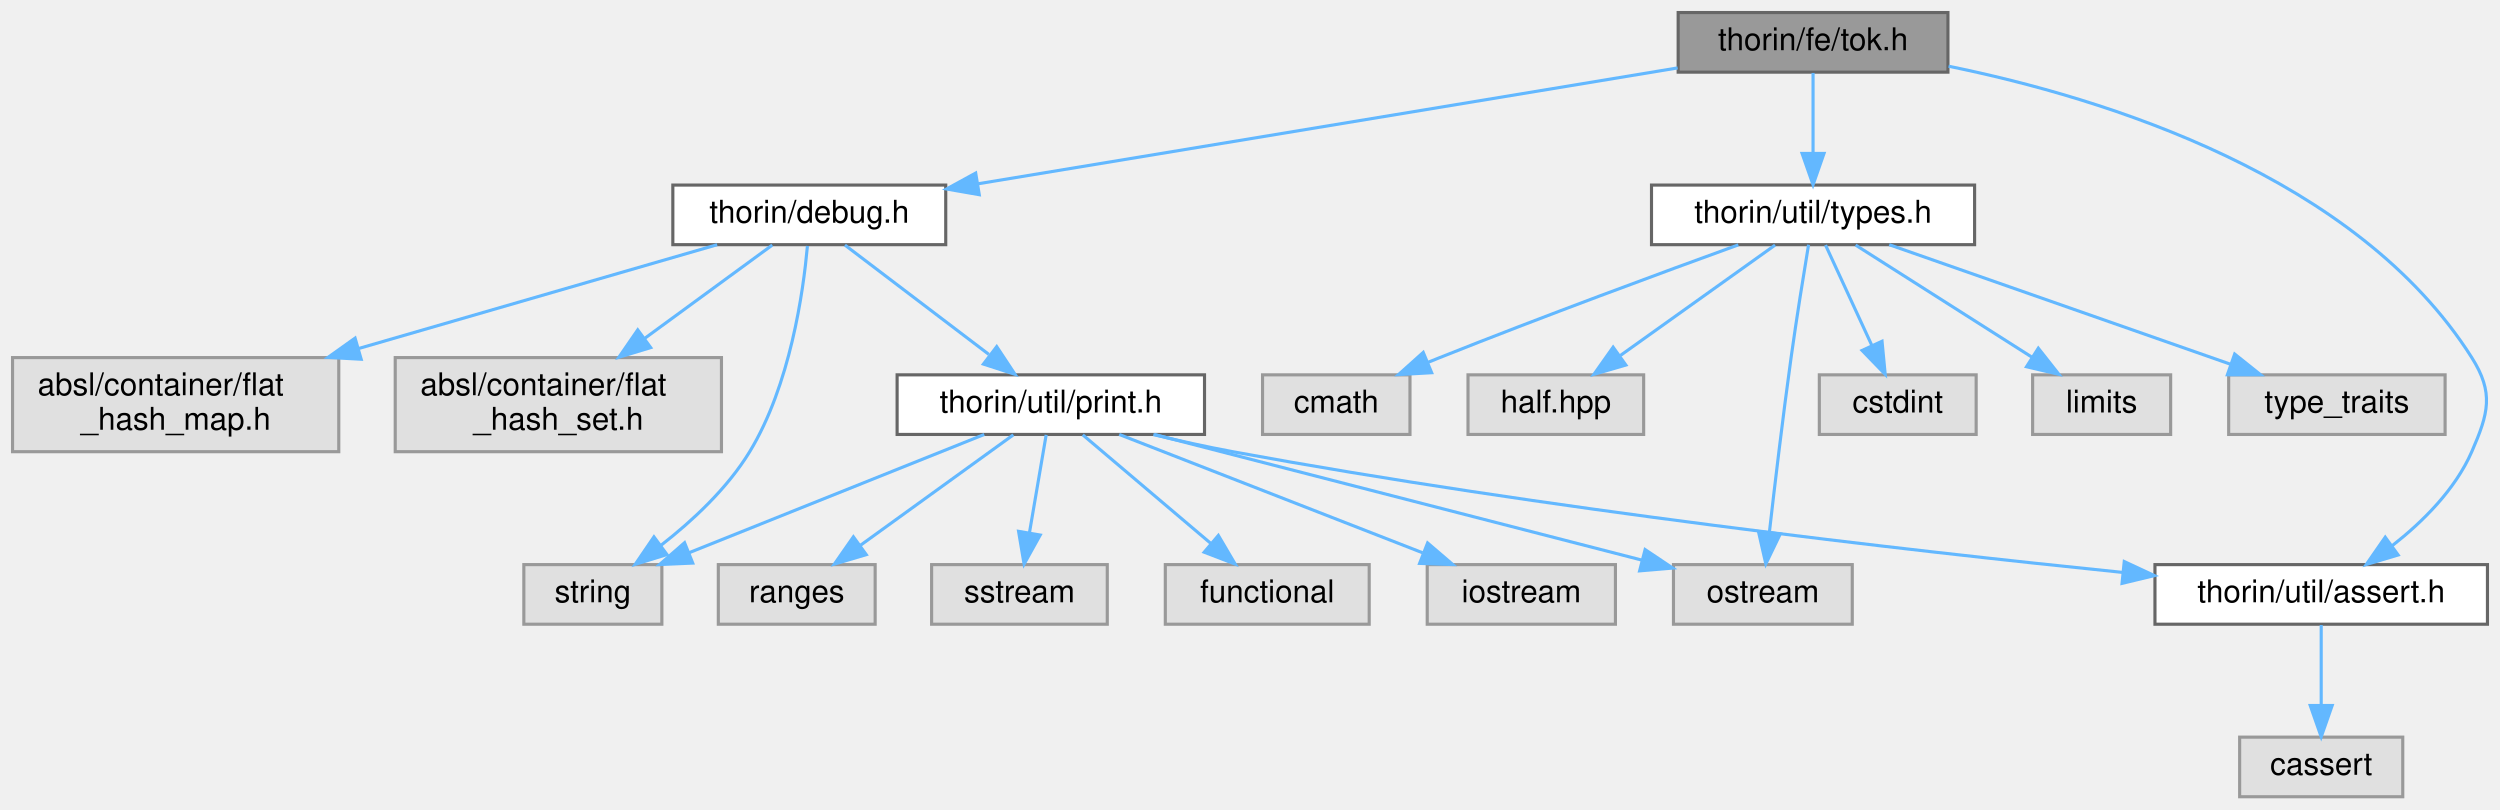
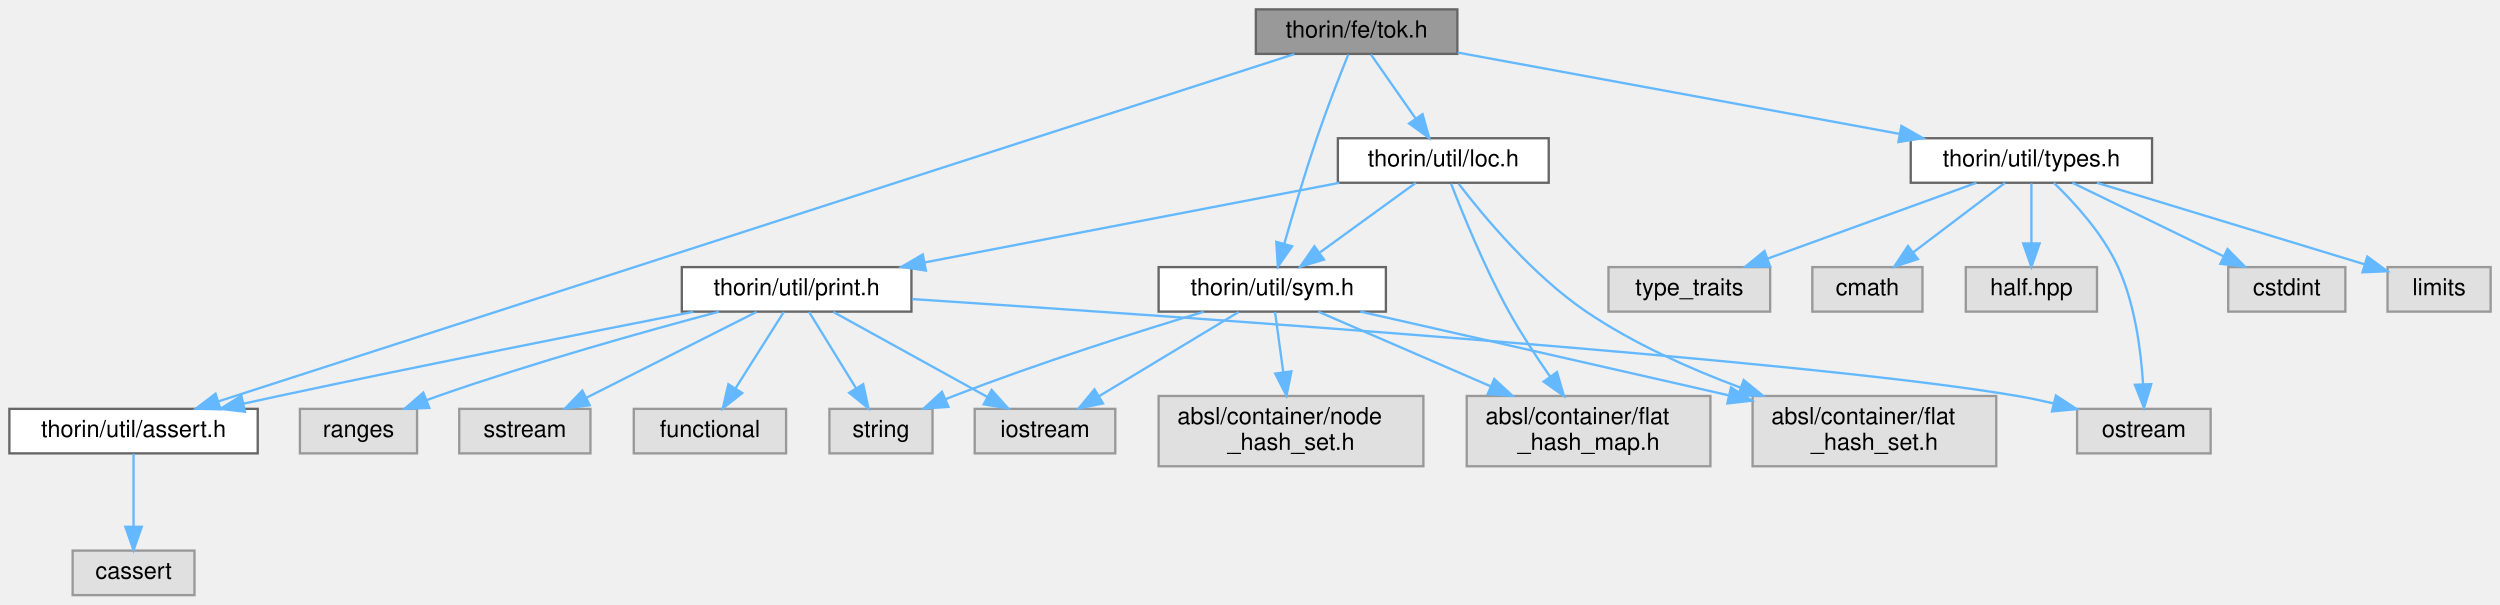
- <svg xmlns="http://www.w3.org/2000/svg" xmlns:xlink="http://www.w3.org/1999/xlink" width="797pt" height="258pt" viewBox="0.00 0.00 797.00 258.00">
+ <svg xmlns="http://www.w3.org/2000/svg" xmlns:xlink="http://www.w3.org/1999/xlink" width="1067pt" height="258pt" viewBox="0.00 0.00 1067.00 258.00">
  <g id="graph0" class="graph" transform="scale(1 1) rotate(0) translate(4 254)">
    <g id="node1" class="node">
      <g id="a_node1">
        <a xlink:title=" ">
-           <polygon fill="#999999" stroke="#666666" points="617,-250 531,-250 531,-231 617,-231 617,-250" />
-           <text text-anchor="middle" x="574" y="-238" font-family="Helvetica,sans-Serif" font-size="10.00">thorin/fe/tok.h</text>
+           <polygon fill="#999999" stroke="#666666" points="618,-250 532,-250 532,-231 618,-231 618,-250" />
+           <text text-anchor="middle" x="575" y="-238" font-family="Helvetica,sans-Serif" font-size="10.00">thorin/fe/tok.h</text>
        </a>
      </g>
    </g>
    <g id="node2" class="node">
      <g id="a_node2">
-         <a xlink:href="debug_8h.html" target="_top" xlink:title=" ">
-           <polygon fill="white" stroke="#666666" points="297.5,-195 210.5,-195 210.5,-176 297.5,-176 297.5,-195" />
-           <text text-anchor="middle" x="254" y="-183" font-family="Helvetica,sans-Serif" font-size="10.00">thorin/debug.h</text>
+         <a xlink:href="assert_8h.html" target="_top" xlink:title=" ">
+           <polygon fill="white" stroke="#666666" points="106,-79.5 0,-79.5 0,-60.5 106,-60.5 106,-79.5" />
+           <text text-anchor="middle" x="53" y="-67.5" font-family="Helvetica,sans-Serif" font-size="10.00">thorin/util/assert.h</text>
        </a>
      </g>
    </g>
    <g id="edge1" class="edge">
-       <path fill="none" stroke="#63b8ff" d="M530.84,-232.35C473.07,-222.78 370.61,-205.81 307.85,-195.42" />
-       <polygon fill="#63b8ff" stroke="#63b8ff" points="308.19,-191.93 297.75,-193.75 307.05,-198.83 308.19,-191.93" />
+       <path fill="none" stroke="#63b8ff" d="M548.4,-230.91C461.82,-202.97 188.04,-114.59 89.11,-82.66" />
+       <polygon fill="#63b8ff" stroke="#63b8ff" points="90.14,-79.31 79.55,-79.57 87.99,-85.97 90.14,-79.31" />
+     </g>
+     <g id="node4" class="node">
+       <g id="a_node4">
+         <a xlink:href="loc_8h.html" target="_top" xlink:title=" ">
+           <polygon fill="white" stroke="#666666" points="657,-195 567,-195 567,-176 657,-176 657,-195" />
+           <text text-anchor="middle" x="612" y="-183" font-family="Helvetica,sans-Serif" font-size="10.00">thorin/util/loc.h</text>
+         </a>
+       </g>
+     </g>
+     <g id="edge3" class="edge">
+       <path fill="none" stroke="#63b8ff" d="M581.11,-230.75C586.28,-223.34 593.85,-212.5 600.19,-203.41" />
+       <polygon fill="#63b8ff" stroke="#63b8ff" points="603.15,-205.29 606,-195.09 597.41,-201.29 603.15,-205.29" />
+     </g>
+     <g id="node14" class="node">
+       <g id="a_node14">
+         <a xlink:href="sym_8h.html" target="_top" xlink:title=" ">
+           <polygon fill="white" stroke="#666666" points="587.5,-140 490.5,-140 490.5,-121 587.5,-121 587.5,-140" />
+           <text text-anchor="middle" x="539" y="-128" font-family="Helvetica,sans-Serif" font-size="10.00">thorin/util/sym.h</text>
+         </a>
+       </g>
+     </g>
+     <g id="edge20" class="edge">
+       <path fill="none" stroke="#63b8ff" d="M571.42,-230.71C567.84,-221.78 562.26,-207.53 558,-195 552.9,-180 547.79,-162.77 544.16,-150.05" />
+       <polygon fill="#63b8ff" stroke="#63b8ff" points="547.46,-148.87 541.38,-140.19 540.72,-150.77 547.46,-148.87" />
+     </g>
+     <g id="node16" class="node">
+       <g id="a_node16">
+         <a xlink:href="types_8h.html" target="_top" xlink:title=" ">
+           <polygon fill="white" stroke="#666666" points="914.5,-195 811.5,-195 811.5,-176 914.5,-176 914.5,-195" />
+           <text text-anchor="middle" x="863" y="-183" font-family="Helvetica,sans-Serif" font-size="10.00">thorin/util/types.h</text>
+         </a>
+       </g>
+     </g>
+     <g id="edge21" class="edge">
+       <path fill="none" stroke="#63b8ff" d="M618.12,-231.57C668.34,-222.32 751.48,-207.02 806.74,-196.85" />
+       <polygon fill="#63b8ff" stroke="#63b8ff" points="807.52,-200.27 816.72,-195.02 806.25,-193.38 807.52,-200.27" />
+     </g>
+     <g id="node3" class="node">
+       <g id="a_node3">
+         <a xlink:title=" ">
+           <polygon fill="#e0e0e0" stroke="#999999" points="79,-19 27,-19 27,0 79,0 79,-19" />
+           <text text-anchor="middle" x="53" y="-7" font-family="Helvetica,sans-Serif" font-size="10.00">cassert</text>
+         </a>
+       </g>
+     </g>
+     <g id="edge2" class="edge">
+       <path fill="none" stroke="#63b8ff" d="M53,-60.37C53,-52.25 53,-39.81 53,-29.39" />
+       <polygon fill="#63b8ff" stroke="#63b8ff" points="56.5,-29.17 53,-19.17 49.5,-29.17 56.5,-29.17" />
+     </g>
+     <g id="node5" class="node">
+       <g id="a_node5">
+         <a xlink:title=" ">
+           <polygon fill="#e0e0e0" stroke="#999999" points="726,-85 622,-85 622,-55 726,-55 726,-85" />
+           <text text-anchor="start" x="630" y="-73" font-family="Helvetica,sans-Serif" font-size="10.00">absl/container/flat</text>
+           <text text-anchor="middle" x="674" y="-62" font-family="Helvetica,sans-Serif" font-size="10.00">_hash_map.h</text>
+         </a>
+       </g>
+     </g>
+     <g id="edge4" class="edge">
+       <path fill="none" stroke="#63b8ff" d="M615.32,-175.63C620.13,-163.13 629.6,-139.76 640,-121 645.21,-111.6 651.7,-101.71 657.6,-93.24" />
+       <polygon fill="#63b8ff" stroke="#63b8ff" points="660.52,-95.18 663.47,-85 654.82,-91.12 660.52,-95.18" />
+     </g>
+     <g id="node6" class="node">
+       <g id="a_node6">
+         <a xlink:title=" ">
+           <polygon fill="#e0e0e0" stroke="#999999" points="848,-85 744,-85 744,-55 848,-55 848,-85" />
+           <text text-anchor="start" x="752" y="-73" font-family="Helvetica,sans-Serif" font-size="10.00">absl/container/flat</text>
+           <text text-anchor="middle" x="796" y="-62" font-family="Helvetica,sans-Serif" font-size="10.00">_hash_set.h</text>
+         </a>
+       </g>
+     </g>
+     <g id="edge5" class="edge">
+       <path fill="none" stroke="#63b8ff" d="M618.57,-175.56C628.86,-162.12 649.97,-136.61 673,-121 693.03,-107.42 717.31,-96.57 738.99,-88.5" />
+       <polygon fill="#63b8ff" stroke="#63b8ff" points="740.21,-91.78 748.42,-85.09 737.83,-85.2 740.21,-91.78" />
+     </g>
+     <g id="node7" class="node">
+       <g id="a_node7">
+         <a xlink:href="print_8h.html" target="_top" xlink:title=" ">
+           <polygon fill="white" stroke="#666666" points="385,-140 287,-140 287,-121 385,-121 385,-140" />
+           <text text-anchor="middle" x="336" y="-128" font-family="Helvetica,sans-Serif" font-size="10.00">thorin/util/print.h</text>
+         </a>
+       </g>
+     </g>
+     <g id="edge6" class="edge">
+       <path fill="none" stroke="#63b8ff" d="M567.66,-175.98C519.51,-166.74 442.58,-151.97 390.71,-142.01" />
+       <polygon fill="#63b8ff" stroke="#63b8ff" points="391.17,-138.53 380.69,-140.08 389.85,-145.41 391.17,-138.53" />
+     </g>
+     <g id="edge14" class="edge">
+       <path fill="none" stroke="#63b8ff" d="M600.27,-175.98C589.27,-168 572.58,-155.88 559.4,-146.31" />
+       <polygon fill="#63b8ff" stroke="#63b8ff" points="561.09,-143.21 550.94,-140.17 556.98,-148.88 561.09,-143.21" />
+     </g>
+     <g id="edge13" class="edge">
+       <path fill="none" stroke="#63b8ff" d="M291.91,-120.94C247.26,-112.19 176.24,-98.08 115,-85 110.07,-83.95 104.92,-82.82 99.79,-81.69" />
+       <polygon fill="#63b8ff" stroke="#63b8ff" points="100.54,-78.27 90.02,-79.51 99.01,-85.1 100.54,-78.27" />
+     </g>
+     <g id="node8" class="node">
+       <g id="a_node8">
+         <a xlink:title=" ">
+           <polygon fill="#e0e0e0" stroke="#999999" points="331.5,-79.5 266.5,-79.5 266.5,-60.5 331.5,-60.5 331.5,-79.5" />
+           <text text-anchor="middle" x="299" y="-67.5" font-family="Helvetica,sans-Serif" font-size="10.00">functional</text>
+         </a>
+       </g>
+     </g>
+     <g id="edge7" class="edge">
+       <path fill="none" stroke="#63b8ff" d="M330.54,-120.87C325.13,-112.31 316.69,-98.97 309.9,-88.24" />
+       <polygon fill="#63b8ff" stroke="#63b8ff" points="312.79,-86.25 304.48,-79.67 306.87,-89.99 312.79,-86.25" />
+     </g>
+     <g id="node9" class="node">
+       <g id="a_node9">
+         <a xlink:title=" ">
+           <polygon fill="#e0e0e0" stroke="#999999" points="472,-79.5 412,-79.5 412,-60.5 472,-60.5 472,-79.5" />
+           <text text-anchor="middle" x="442" y="-67.5" font-family="Helvetica,sans-Serif" font-size="10.00">iostream</text>
+         </a>
+       </g>
+     </g>
+     <g id="edge8" class="edge">
+       <path fill="none" stroke="#63b8ff" d="M351.64,-120.87C368.94,-111.32 397.05,-95.81 417.33,-84.62" />
+       <polygon fill="#63b8ff" stroke="#63b8ff" points="419.23,-87.56 426.3,-79.67 415.85,-81.43 419.23,-87.56" />
+     </g>
+     <g id="node10" class="node">
+       <g id="a_node10">
+         <a xlink:title=" ">
+           <polygon fill="#e0e0e0" stroke="#999999" points="939.5,-79.5 882.5,-79.5 882.5,-60.5 939.5,-60.5 939.5,-79.5" />
+           <text text-anchor="middle" x="911" y="-67.5" font-family="Helvetica,sans-Serif" font-size="10.00">ostream</text>
+         </a>
+       </g>
+     </g>
+     <g id="edge9" class="edge">
+       <path fill="none" stroke="#63b8ff" d="M385.36,-126.35C497.18,-119.04 767.07,-100.38 857,-85 862.06,-84.13 867.34,-83.03 872.53,-81.81" />
+       <polygon fill="#63b8ff" stroke="#63b8ff" points="873.46,-85.19 882.33,-79.39 871.78,-78.4 873.46,-85.19" />
+     </g>
+     <g id="node11" class="node">
+       <g id="a_node11">
+         <a xlink:title=" ">
+           <polygon fill="#e0e0e0" stroke="#999999" points="174,-79.5 124,-79.5 124,-60.5 174,-60.5 174,-79.5" />
+           <text text-anchor="middle" x="149" y="-67.5" font-family="Helvetica,sans-Serif" font-size="10.00">ranges</text>
+         </a>
+       </g>
+     </g>
+     <g id="edge10" class="edge">
+       <path fill="none" stroke="#63b8ff" d="M302.85,-120.96C271.63,-112.67 223.73,-99.26 183,-85 181.38,-84.43 179.73,-83.83 178.07,-83.21" />
+       <polygon fill="#63b8ff" stroke="#63b8ff" points="179.23,-79.9 168.64,-79.51 176.67,-86.42 179.23,-79.9" />
    </g>
    <g id="node12" class="node">
      <g id="a_node12">
-         <a xlink:href="assert_8h.html" target="_top" xlink:title=" ">
-           <polygon fill="white" stroke="#666666" points="789,-74 683,-74 683,-55 789,-55 789,-74" />
-           <text text-anchor="middle" x="736" y="-62" font-family="Helvetica,sans-Serif" font-size="10.00">thorin/util/assert.h</text>
-         </a>
-       </g>
-     </g>
-     <g id="edge14" class="edge">
-       <path fill="none" stroke="#63b8ff" d="M617.2,-232.89C667.23,-222.67 747.44,-197.79 784,-140 791.13,-128.73 789.33,-122.22 784,-110 778.73,-97.92 768.37,-87.65 758.63,-80.03" />
-       <polygon fill="#63b8ff" stroke="#63b8ff" points="760.52,-77.07 750.37,-74.04 756.41,-82.74 760.52,-77.07" />
-     </g>
-     <g id="node14" class="node">
-       <g id="a_node14">
-         <a xlink:href="types_8h.html" target="_top" xlink:title=" ">
-           <polygon fill="white" stroke="#666666" points="625.5,-195 522.5,-195 522.5,-176 625.5,-176 625.5,-195" />
-           <text text-anchor="middle" x="574" y="-183" font-family="Helvetica,sans-Serif" font-size="10.00">thorin/util/types.h</text>
-         </a>
-       </g>
-     </g>
-     <g id="edge15" class="edge">
-       <path fill="none" stroke="#63b8ff" d="M574,-230.75C574,-223.8 574,-213.85 574,-205.13" />
-       <polygon fill="#63b8ff" stroke="#63b8ff" points="577.5,-205.09 574,-195.09 570.5,-205.09 577.5,-205.09" />
-     </g>
-     <g id="node3" class="node">
-       <g id="a_node3">
-         <a xlink:title=" ">
-           <polygon fill="#e0e0e0" stroke="#999999" points="207,-74 163,-74 163,-55 207,-55 207,-74" />
-           <text text-anchor="middle" x="185" y="-62" font-family="Helvetica,sans-Serif" font-size="10.00">string</text>
-         </a>
-       </g>
-     </g>
-     <g id="edge2" class="edge">
-       <path fill="none" stroke="#63b8ff" d="M253.41,-175.59C252.09,-160.93 247.91,-131.21 235,-110 227.9,-98.33 216.78,-87.99 206.82,-80.23" />
-       <polygon fill="#63b8ff" stroke="#63b8ff" points="208.63,-77.21 198.51,-74.09 204.48,-82.85 208.63,-77.21" />
-     </g>
-     <g id="node4" class="node">
-       <g id="a_node4">
-         <a xlink:title=" ">
-           <polygon fill="#e0e0e0" stroke="#999999" points="104,-140 0,-140 0,-110 104,-110 104,-140" />
-           <text text-anchor="start" x="8" y="-128" font-family="Helvetica,sans-Serif" font-size="10.00">absl/container/flat</text>
-           <text text-anchor="middle" x="52" y="-117" font-family="Helvetica,sans-Serif" font-size="10.00">_hash_map.h</text>
-         </a>
-       </g>
-     </g>
-     <g id="edge3" class="edge">
-       <path fill="none" stroke="#63b8ff" d="M224.63,-175.99C194.79,-167.35 147.79,-153.74 110.35,-142.9" />
-       <polygon fill="#63b8ff" stroke="#63b8ff" points="111.14,-139.48 100.56,-140.06 109.2,-146.21 111.14,-139.48" />
-     </g>
-     <g id="node5" class="node">
-       <g id="a_node5">
-         <a xlink:title=" ">
-           <polygon fill="#e0e0e0" stroke="#999999" points="226,-140 122,-140 122,-110 226,-110 226,-140" />
-           <text text-anchor="start" x="130" y="-128" font-family="Helvetica,sans-Serif" font-size="10.00">absl/container/flat</text>
-           <text text-anchor="middle" x="174" y="-117" font-family="Helvetica,sans-Serif" font-size="10.00">_hash_set.h</text>
-         </a>
-       </g>
-     </g>
-     <g id="edge4" class="edge">
-       <path fill="none" stroke="#63b8ff" d="M242.2,-175.87C231.54,-168.08 215.46,-156.32 201.59,-146.17" />
-       <polygon fill="#63b8ff" stroke="#63b8ff" points="203.44,-143.19 193.3,-140.11 199.31,-148.84 203.44,-143.19" />
-     </g>
-     <g id="node6" class="node">
-       <g id="a_node6">
-         <a xlink:href="print_8h.html" target="_top" xlink:title=" ">
-           <polygon fill="white" stroke="#666666" points="380,-134.5 282,-134.5 282,-115.5 380,-115.5 380,-134.5" />
-           <text text-anchor="middle" x="331" y="-122.5" font-family="Helvetica,sans-Serif" font-size="10.00">thorin/util/print.h</text>
-         </a>
-       </g>
-     </g>
-     <g id="edge5" class="edge">
-       <path fill="none" stroke="#63b8ff" d="M265.36,-175.87C277.42,-166.71 296.7,-152.06 311.25,-141.01" />
-       <polygon fill="#63b8ff" stroke="#63b8ff" points="313.75,-143.5 319.59,-134.67 309.51,-137.93 313.75,-143.5" />
+         <a xlink:title=" ">
+           <polygon fill="#e0e0e0" stroke="#999999" points="248,-79.5 192,-79.5 192,-60.5 248,-60.5 248,-79.5" />
+           <text text-anchor="middle" x="220" y="-67.5" font-family="Helvetica,sans-Serif" font-size="10.00">sstream</text>
+         </a>
+       </g>
    </g>
    <g id="edge11" class="edge">
-       <path fill="none" stroke="#63b8ff" d="M309.77,-115.49C285.01,-105.57 243.88,-89.09 215.65,-77.78" />
-       <polygon fill="#63b8ff" stroke="#63b8ff" points="216.84,-74.49 206.26,-74.02 214.24,-80.99 216.84,-74.49" />
-     </g>
-     <g id="node7" class="node">
-       <g id="a_node7">
-         <a xlink:title=" ">
-           <polygon fill="#e0e0e0" stroke="#999999" points="432.5,-74 367.5,-74 367.5,-55 432.5,-55 432.5,-74" />
-           <text text-anchor="middle" x="400" y="-62" font-family="Helvetica,sans-Serif" font-size="10.00">functional</text>
-         </a>
-       </g>
-     </g>
-     <g id="edge6" class="edge">
-       <path fill="none" stroke="#63b8ff" d="M341.18,-115.37C351.88,-106.3 368.94,-91.84 381.93,-80.82" />
-       <polygon fill="#63b8ff" stroke="#63b8ff" points="384.41,-83.3 389.78,-74.17 379.89,-77.96 384.41,-83.3" />
-     </g>
-     <g id="node8" class="node">
-       <g id="a_node8">
-         <a xlink:title=" ">
-           <polygon fill="#e0e0e0" stroke="#999999" points="511,-74 451,-74 451,-55 511,-55 511,-74" />
-           <text text-anchor="middle" x="481" y="-62" font-family="Helvetica,sans-Serif" font-size="10.00">iostream</text>
-         </a>
-       </g>
-     </g>
-     <g id="edge7" class="edge">
-       <path fill="none" stroke="#63b8ff" d="M352.81,-115.49C378.25,-105.57 420.51,-89.09 449.51,-77.78" />
-       <polygon fill="#63b8ff" stroke="#63b8ff" points="451.12,-80.91 459.16,-74.02 448.57,-74.39 451.12,-80.91" />
-     </g>
-     <g id="node9" class="node">
-       <g id="a_node9">
-         <a xlink:title=" ">
-           <polygon fill="#e0e0e0" stroke="#999999" points="586.5,-74 529.5,-74 529.5,-55 586.5,-55 586.5,-74" />
-           <text text-anchor="middle" x="558" y="-62" font-family="Helvetica,sans-Serif" font-size="10.00">ostream</text>
-         </a>
-       </g>
-     </g>
-     <g id="edge8" class="edge">
-       <path fill="none" stroke="#63b8ff" d="M364.01,-115.49C405.3,-104.85 475.89,-86.66 519.57,-75.4" />
-       <polygon fill="#63b8ff" stroke="#63b8ff" points="520.46,-78.79 529.27,-72.9 518.71,-72.01 520.46,-78.79" />
-     </g>
-     <g id="node10" class="node">
-       <g id="a_node10">
-         <a xlink:title=" ">
-           <polygon fill="#e0e0e0" stroke="#999999" points="275,-74 225,-74 225,-55 275,-55 275,-74" />
-           <text text-anchor="middle" x="250" y="-62" font-family="Helvetica,sans-Serif" font-size="10.00">ranges</text>
-         </a>
-       </g>
-     </g>
-     <g id="edge9" class="edge">
-       <path fill="none" stroke="#63b8ff" d="M319.05,-115.37C306.25,-106.12 285.7,-91.28 270.35,-80.19" />
-       <polygon fill="#63b8ff" stroke="#63b8ff" points="272.16,-77.18 262,-74.17 268.06,-82.86 272.16,-77.18" />
-     </g>
-     <g id="node11" class="node">
-       <g id="a_node11">
-         <a xlink:title=" ">
-           <polygon fill="#e0e0e0" stroke="#999999" points="349,-74 293,-74 293,-55 349,-55 349,-74" />
-           <text text-anchor="middle" x="321" y="-62" font-family="Helvetica,sans-Serif" font-size="10.00">sstream</text>
-         </a>
-       </g>
-     </g>
-     <g id="edge10" class="edge">
-       <path fill="none" stroke="#63b8ff" d="M329.52,-115.37C328.12,-107.16 325.96,-94.54 324.17,-84.05" />
-       <polygon fill="#63b8ff" stroke="#63b8ff" points="327.62,-83.43 322.48,-74.17 320.72,-84.61 327.62,-83.43" />
-     </g>
-     <g id="edge12" class="edge">
-       <path fill="none" stroke="#63b8ff" d="M363.69,-115.45C371.91,-113.48 380.75,-111.52 389,-110 487.49,-91.85 603.06,-78.62 672.85,-71.5" />
-       <polygon fill="#63b8ff" stroke="#63b8ff" points="673.21,-74.98 682.81,-70.5 672.51,-68.02 673.21,-74.98" />
+       <path fill="none" stroke="#63b8ff" d="M318.88,-120.87C299.78,-111.23 268.63,-95.53 246.4,-84.31" />
+       <polygon fill="#63b8ff" stroke="#63b8ff" points="247.69,-81.05 237.19,-79.67 244.54,-87.3 247.69,-81.05" />
    </g>
    <g id="node13" class="node">
      <g id="a_node13">
        <a xlink:title=" ">
-           <polygon fill="#e0e0e0" stroke="#999999" points="762,-19 710,-19 710,0 762,0 762,-19" />
-           <text text-anchor="middle" x="736" y="-7" font-family="Helvetica,sans-Serif" font-size="10.00">cassert</text>
-         </a>
-       </g>
-     </g>
-     <g id="edge13" class="edge">
-       <path fill="none" stroke="#63b8ff" d="M736,-54.75C736,-47.8 736,-37.85 736,-29.13" />
-       <polygon fill="#63b8ff" stroke="#63b8ff" points="739.5,-29.09 736,-19.09 732.5,-29.09 739.5,-29.09" />
+           <polygon fill="#e0e0e0" stroke="#999999" points="394,-79.5 350,-79.5 350,-60.5 394,-60.5 394,-79.5" />
+           <text text-anchor="middle" x="372" y="-67.5" font-family="Helvetica,sans-Serif" font-size="10.00">string</text>
+         </a>
+       </g>
+     </g>
+     <g id="edge12" class="edge">
+       <path fill="none" stroke="#63b8ff" d="M341.31,-120.87C346.58,-112.31 354.79,-98.97 361.39,-88.24" />
+       <polygon fill="#63b8ff" stroke="#63b8ff" points="364.41,-90.02 366.67,-79.67 358.44,-86.35 364.41,-90.02" />
+     </g>
+     <g id="edge17" class="edge">
+       <path fill="none" stroke="#63b8ff" d="M558.63,-120.99C577.8,-112.68 607.6,-99.78 632.1,-89.16" />
+       <polygon fill="#63b8ff" stroke="#63b8ff" points="633.76,-92.25 641.54,-85.06 630.98,-85.83 633.76,-92.25" />
    </g>
    <g id="edge18" class="edge">
-       <path fill="none" stroke="#63b8ff" d="M572.57,-175.98C571.08,-167.04 568.74,-152.55 567,-140 564.37,-121.08 561.8,-99.39 560.08,-84.32" />
-       <polygon fill="#63b8ff" stroke="#63b8ff" points="563.55,-83.78 558.95,-74.23 556.59,-84.56 563.55,-83.78" />
+       <path fill="none" stroke="#63b8ff" d="M576.58,-121C613.96,-112.53 673.22,-99.09 733.66,-85.3" />
+       <polygon fill="#63b8ff" stroke="#63b8ff" points="734.79,-88.64 743.76,-83 733.23,-81.81 734.79,-88.64" />
+     </g>
+     <g id="edge15" class="edge">
+       <path fill="none" stroke="#63b8ff" d="M524.69,-120.87C509,-111.41 483.6,-96.09 465.09,-84.92" />
+       <polygon fill="#63b8ff" stroke="#63b8ff" points="466.74,-81.83 456.37,-79.67 463.13,-87.83 466.74,-81.83" />
+     </g>
+     <g id="edge16" class="edge">
+       <path fill="none" stroke="#63b8ff" d="M509.76,-120.93C482,-112.57 439.25,-99.07 403,-85 401.82,-84.54 400.63,-84.07 399.42,-83.57" />
+       <polygon fill="#63b8ff" stroke="#63b8ff" points="400.79,-80.35 390.22,-79.62 398.03,-86.78 400.79,-80.35" />
    </g>
    <g id="node15" class="node">
      <g id="a_node15">
        <a xlink:title=" ">
-           <polygon fill="#e0e0e0" stroke="#999999" points="626,-134.5 576,-134.5 576,-115.5 626,-115.5 626,-134.5" />
-           <text text-anchor="middle" x="601" y="-122.5" font-family="Helvetica,sans-Serif" font-size="10.00">cstdint</text>
-         </a>
-       </g>
-     </g>
-     <g id="edge16" class="edge">
-       <path fill="none" stroke="#63b8ff" d="M577.98,-175.87C581.85,-167.49 587.84,-154.51 592.74,-143.89" />
-       <polygon fill="#63b8ff" stroke="#63b8ff" points="595.99,-145.21 597,-134.67 589.63,-142.28 595.99,-145.21" />
-     </g>
-     <g id="node16" class="node">
-       <g id="a_node16">
-         <a xlink:title=" ">
-           <polygon fill="#e0e0e0" stroke="#999999" points="688,-134.5 644,-134.5 644,-115.5 688,-115.5 688,-134.5" />
-           <text text-anchor="middle" x="666" y="-122.5" font-family="Helvetica,sans-Serif" font-size="10.00">limits</text>
-         </a>
-       </g>
-     </g>
-     <g id="edge17" class="edge">
-       <path fill="none" stroke="#63b8ff" d="M587.57,-175.87C602.39,-166.45 626.33,-151.23 643.86,-140.08" />
-       <polygon fill="#63b8ff" stroke="#63b8ff" points="645.81,-142.99 652.37,-134.67 642.05,-137.08 645.81,-142.99" />
+           <polygon fill="#e0e0e0" stroke="#999999" points="603.5,-85 490.5,-85 490.5,-55 603.5,-55 603.5,-85" />
+           <text text-anchor="start" x="498.5" y="-73" font-family="Helvetica,sans-Serif" font-size="10.00">absl/container/node</text>
+           <text text-anchor="middle" x="547" y="-62" font-family="Helvetica,sans-Serif" font-size="10.00">_hash_set.h</text>
+         </a>
+       </g>
+     </g>
+     <g id="edge19" class="edge">
+       <path fill="none" stroke="#63b8ff" d="M540.18,-120.87C541.11,-114.11 542.44,-104.35 543.68,-95.26" />
+       <polygon fill="#63b8ff" stroke="#63b8ff" points="547.18,-95.5 545.07,-85.11 540.25,-94.55 547.18,-95.5" />
+     </g>
+     <g id="edge24" class="edge">
+       <path fill="none" stroke="#63b8ff" d="M872.56,-175.97C881.2,-167.68 893.53,-154.27 900,-140 907.2,-124.14 909.78,-104.36 910.66,-90.05" />
+       <polygon fill="#63b8ff" stroke="#63b8ff" points="914.16,-90.05 911.06,-79.92 907.17,-89.78 914.16,-90.05" />
    </g>
    <g id="node17" class="node">
      <g id="a_node17">
        <a xlink:title=" ">
-           <polygon fill="#e0e0e0" stroke="#999999" points="775.5,-134.5 706.5,-134.5 706.5,-115.5 775.5,-115.5 775.5,-134.5" />
-           <text text-anchor="middle" x="741" y="-122.5" font-family="Helvetica,sans-Serif" font-size="10.00">type_traits</text>
-         </a>
-       </g>
-     </g>
-     <g id="edge19" class="edge">
-       <path fill="none" stroke="#63b8ff" d="M598.28,-175.99C626.98,-165.94 674.89,-149.16 707.2,-137.84" />
-       <polygon fill="#63b8ff" stroke="#63b8ff" points="708.41,-141.13 716.69,-134.52 706.09,-134.52 708.41,-141.13" />
+           <polygon fill="#e0e0e0" stroke="#999999" points="997,-140 947,-140 947,-121 997,-121 997,-140" />
+           <text text-anchor="middle" x="972" y="-128" font-family="Helvetica,sans-Serif" font-size="10.00">cstdint</text>
+         </a>
+       </g>
+     </g>
+     <g id="edge22" class="edge">
+       <path fill="none" stroke="#63b8ff" d="M880.51,-175.98C897.97,-167.5 925.01,-154.35 945.17,-144.54" />
+       <polygon fill="#63b8ff" stroke="#63b8ff" points="946.71,-147.69 954.17,-140.17 943.64,-141.4 946.71,-147.69" />
    </g>
    <g id="node18" class="node">
      <g id="a_node18">
        <a xlink:title=" ">
-           <polygon fill="#e0e0e0" stroke="#999999" points="445.5,-134.5 398.5,-134.5 398.5,-115.5 445.5,-115.5 445.5,-134.5" />
-           <text text-anchor="middle" x="422" y="-122.5" font-family="Helvetica,sans-Serif" font-size="10.00">cmath</text>
-         </a>
-       </g>
-     </g>
-     <g id="edge20" class="edge">
-       <path fill="none" stroke="#63b8ff" d="M550.18,-175.94C526.07,-167.19 487.78,-153.08 455,-140 453.8,-139.52 452.57,-139.03 451.33,-138.52" />
-       <polygon fill="#63b8ff" stroke="#63b8ff" points="452.41,-135.18 441.84,-134.58 449.73,-141.65 452.41,-135.18" />
+           <polygon fill="#e0e0e0" stroke="#999999" points="1059,-140 1015,-140 1015,-121 1059,-121 1059,-140" />
+           <text text-anchor="middle" x="1037" y="-128" font-family="Helvetica,sans-Serif" font-size="10.00">limits</text>
+         </a>
+       </g>
+     </g>
+     <g id="edge23" class="edge">
+       <path fill="none" stroke="#63b8ff" d="M890.96,-175.98C922.08,-166.51 972.28,-151.21 1004.96,-141.26" />
+       <polygon fill="#63b8ff" stroke="#63b8ff" points="1006.36,-144.49 1014.91,-138.23 1004.32,-137.79 1006.36,-144.49" />
    </g>
    <g id="node19" class="node">
      <g id="a_node19">
        <a xlink:title=" ">
-           <polygon fill="#e0e0e0" stroke="#999999" points="520,-134.5 464,-134.5 464,-115.5 520,-115.5 520,-134.5" />
-           <text text-anchor="middle" x="492" y="-122.5" font-family="Helvetica,sans-Serif" font-size="10.00">half.hpp</text>
-         </a>
-       </g>
-     </g>
-     <g id="edge21" class="edge">
-       <path fill="none" stroke="#63b8ff" d="M561.9,-175.87C548.94,-166.62 528.14,-151.78 512.6,-140.69" />
-       <polygon fill="#63b8ff" stroke="#63b8ff" points="514.32,-137.63 504.15,-134.67 510.26,-143.32 514.32,-137.63" />
+           <polygon fill="#e0e0e0" stroke="#999999" points="751.5,-140 682.5,-140 682.5,-121 751.5,-121 751.5,-140" />
+           <text text-anchor="middle" x="717" y="-128" font-family="Helvetica,sans-Serif" font-size="10.00">type_traits</text>
+         </a>
+       </g>
+     </g>
+     <g id="edge25" class="edge">
+       <path fill="none" stroke="#63b8ff" d="M839.54,-175.98C815.42,-167.23 777.63,-153.51 750.4,-143.62" />
+       <polygon fill="#63b8ff" stroke="#63b8ff" points="751.48,-140.29 740.88,-140.17 749.09,-146.87 751.48,-140.29" />
+     </g>
+     <g id="node20" class="node">
+       <g id="a_node20">
+         <a xlink:title=" ">
+           <polygon fill="#e0e0e0" stroke="#999999" points="816.5,-140 769.5,-140 769.5,-121 816.5,-121 816.5,-140" />
+           <text text-anchor="middle" x="793" y="-128" font-family="Helvetica,sans-Serif" font-size="10.00">cmath</text>
+         </a>
+       </g>
+     </g>
+     <g id="edge26" class="edge">
+       <path fill="none" stroke="#63b8ff" d="M851.75,-175.98C841.2,-168 825.2,-155.88 812.56,-146.31" />
+       <polygon fill="#63b8ff" stroke="#63b8ff" points="814.54,-143.42 804.45,-140.17 810.31,-149 814.54,-143.42" />
+     </g>
+     <g id="node21" class="node">
+       <g id="a_node21">
+         <a xlink:title=" ">
+           <polygon fill="#e0e0e0" stroke="#999999" points="891,-140 835,-140 835,-121 891,-121 891,-140" />
+           <text text-anchor="middle" x="863" y="-128" font-family="Helvetica,sans-Serif" font-size="10.00">half.hpp</text>
+         </a>
+       </g>
+     </g>
+     <g id="edge27" class="edge">
+       <path fill="none" stroke="#63b8ff" d="M863,-175.75C863,-168.8 863,-158.85 863,-150.13" />
+       <polygon fill="#63b8ff" stroke="#63b8ff" points="866.5,-150.09 863,-140.09 859.5,-150.09 866.5,-150.09" />
    </g>
  </g>
</svg>
